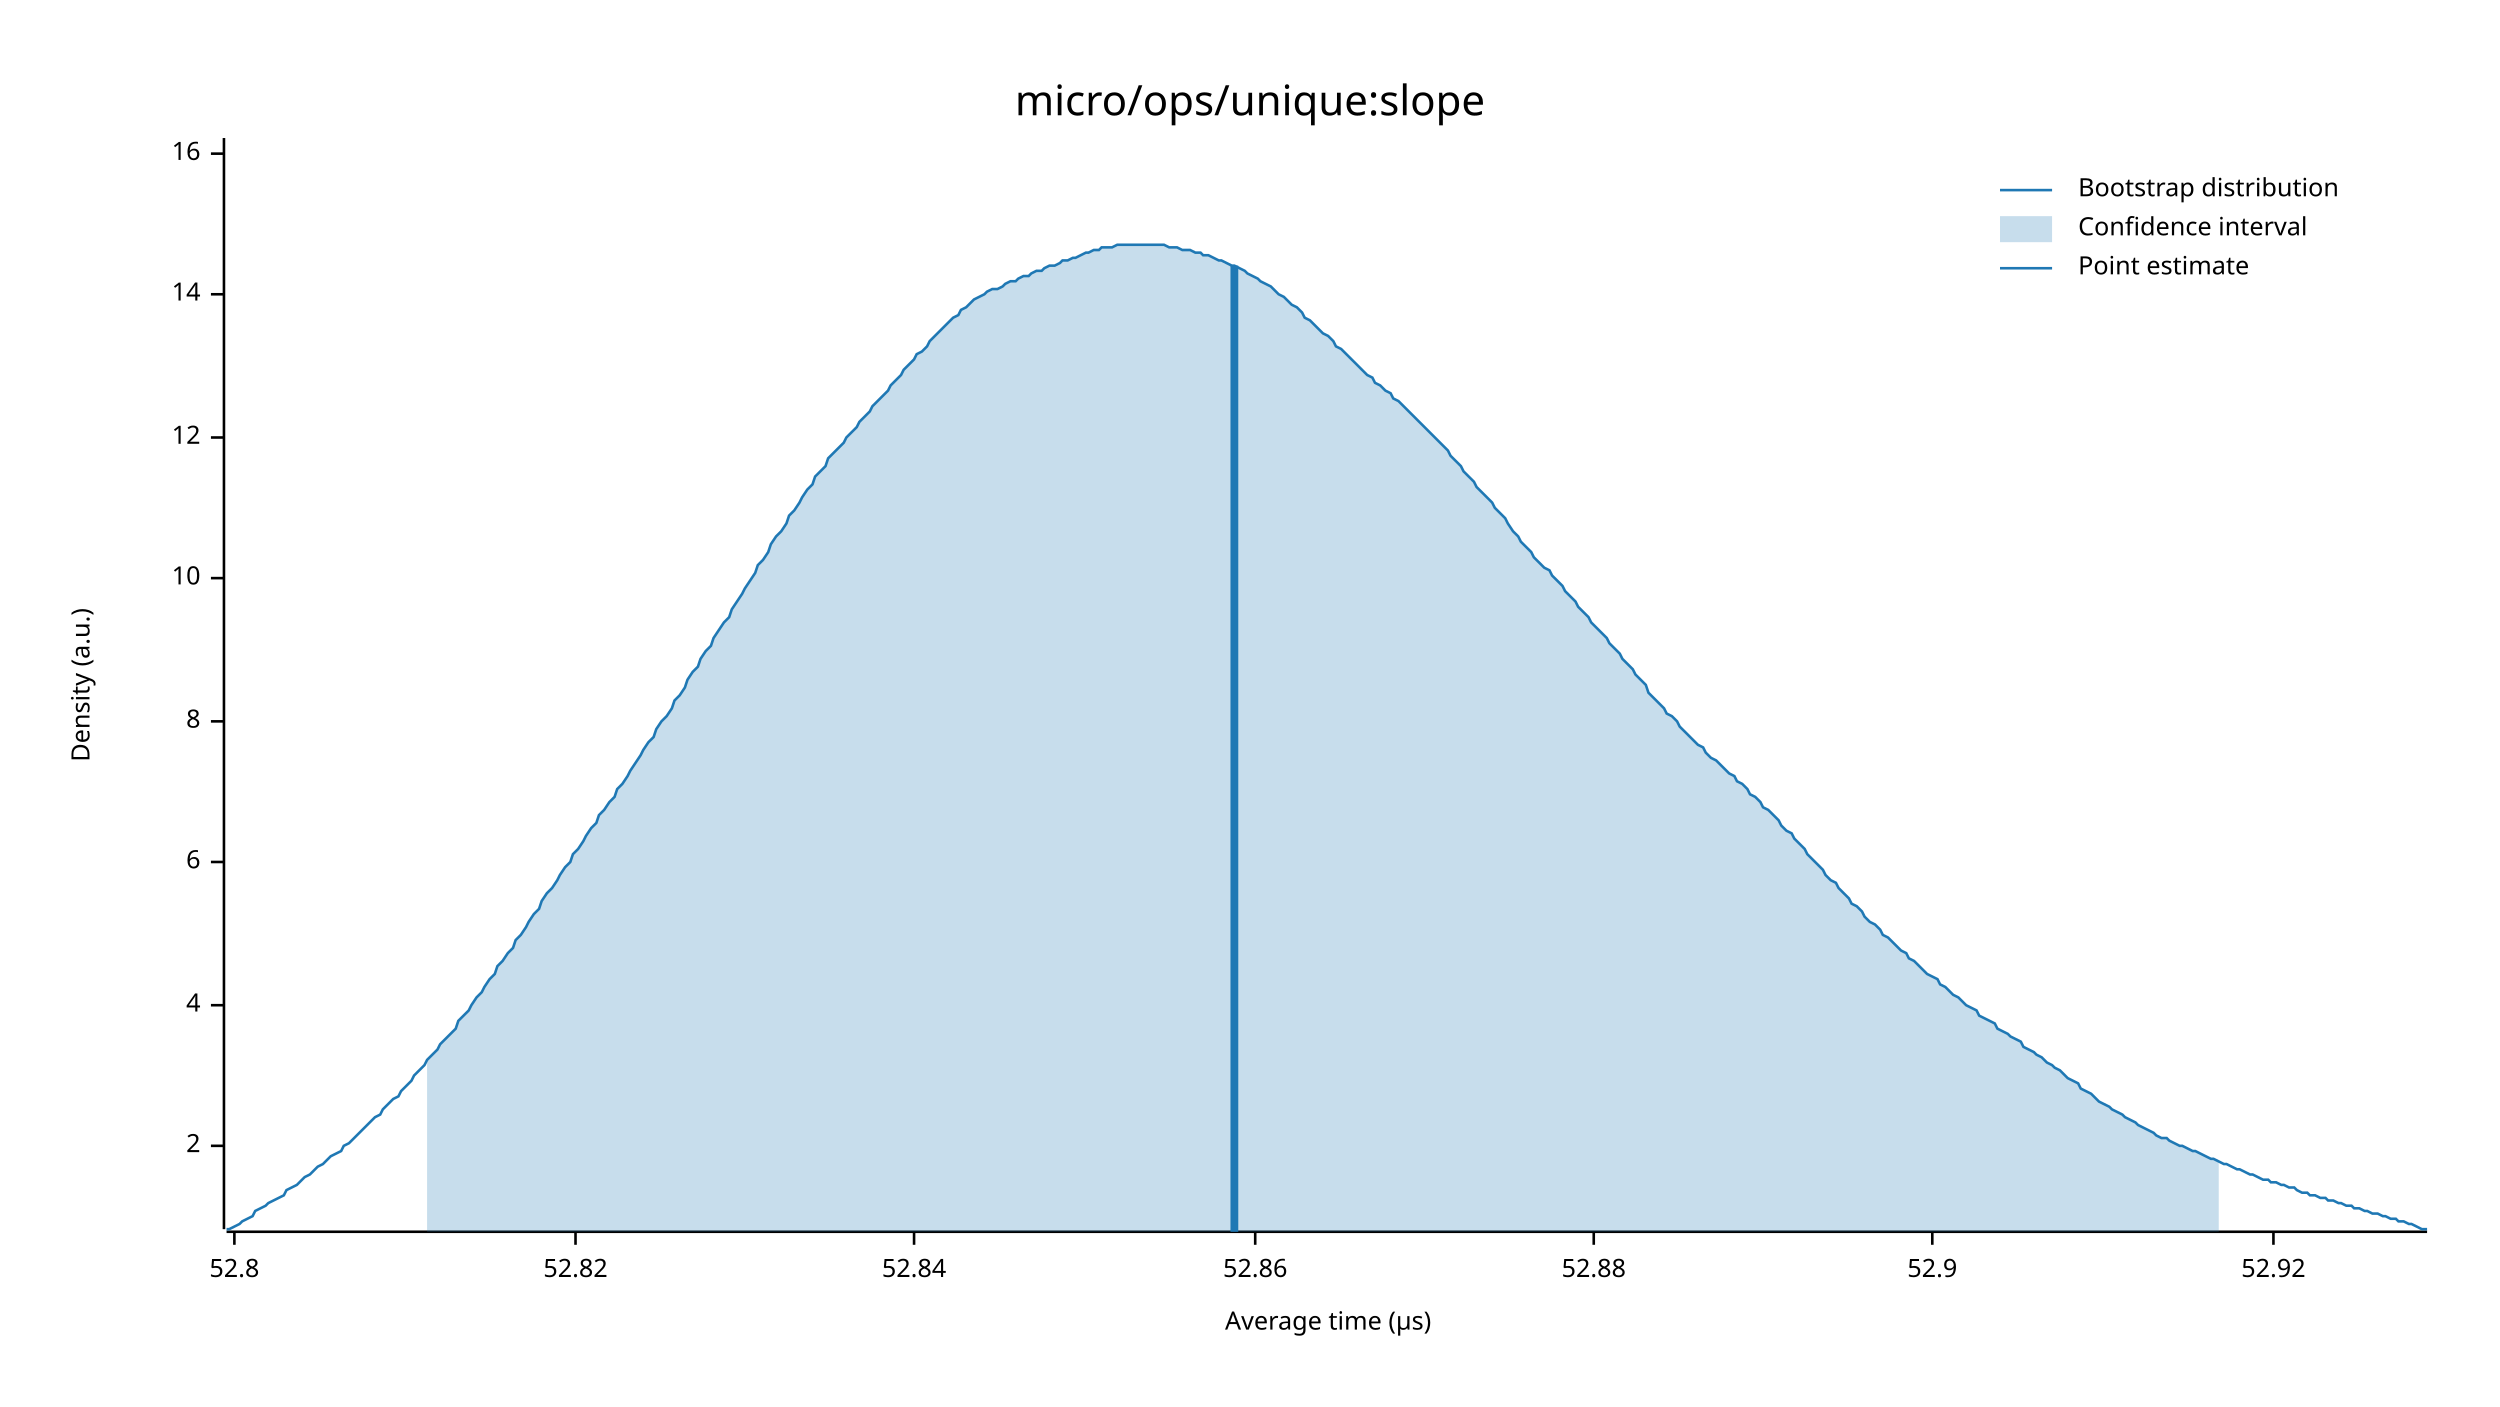
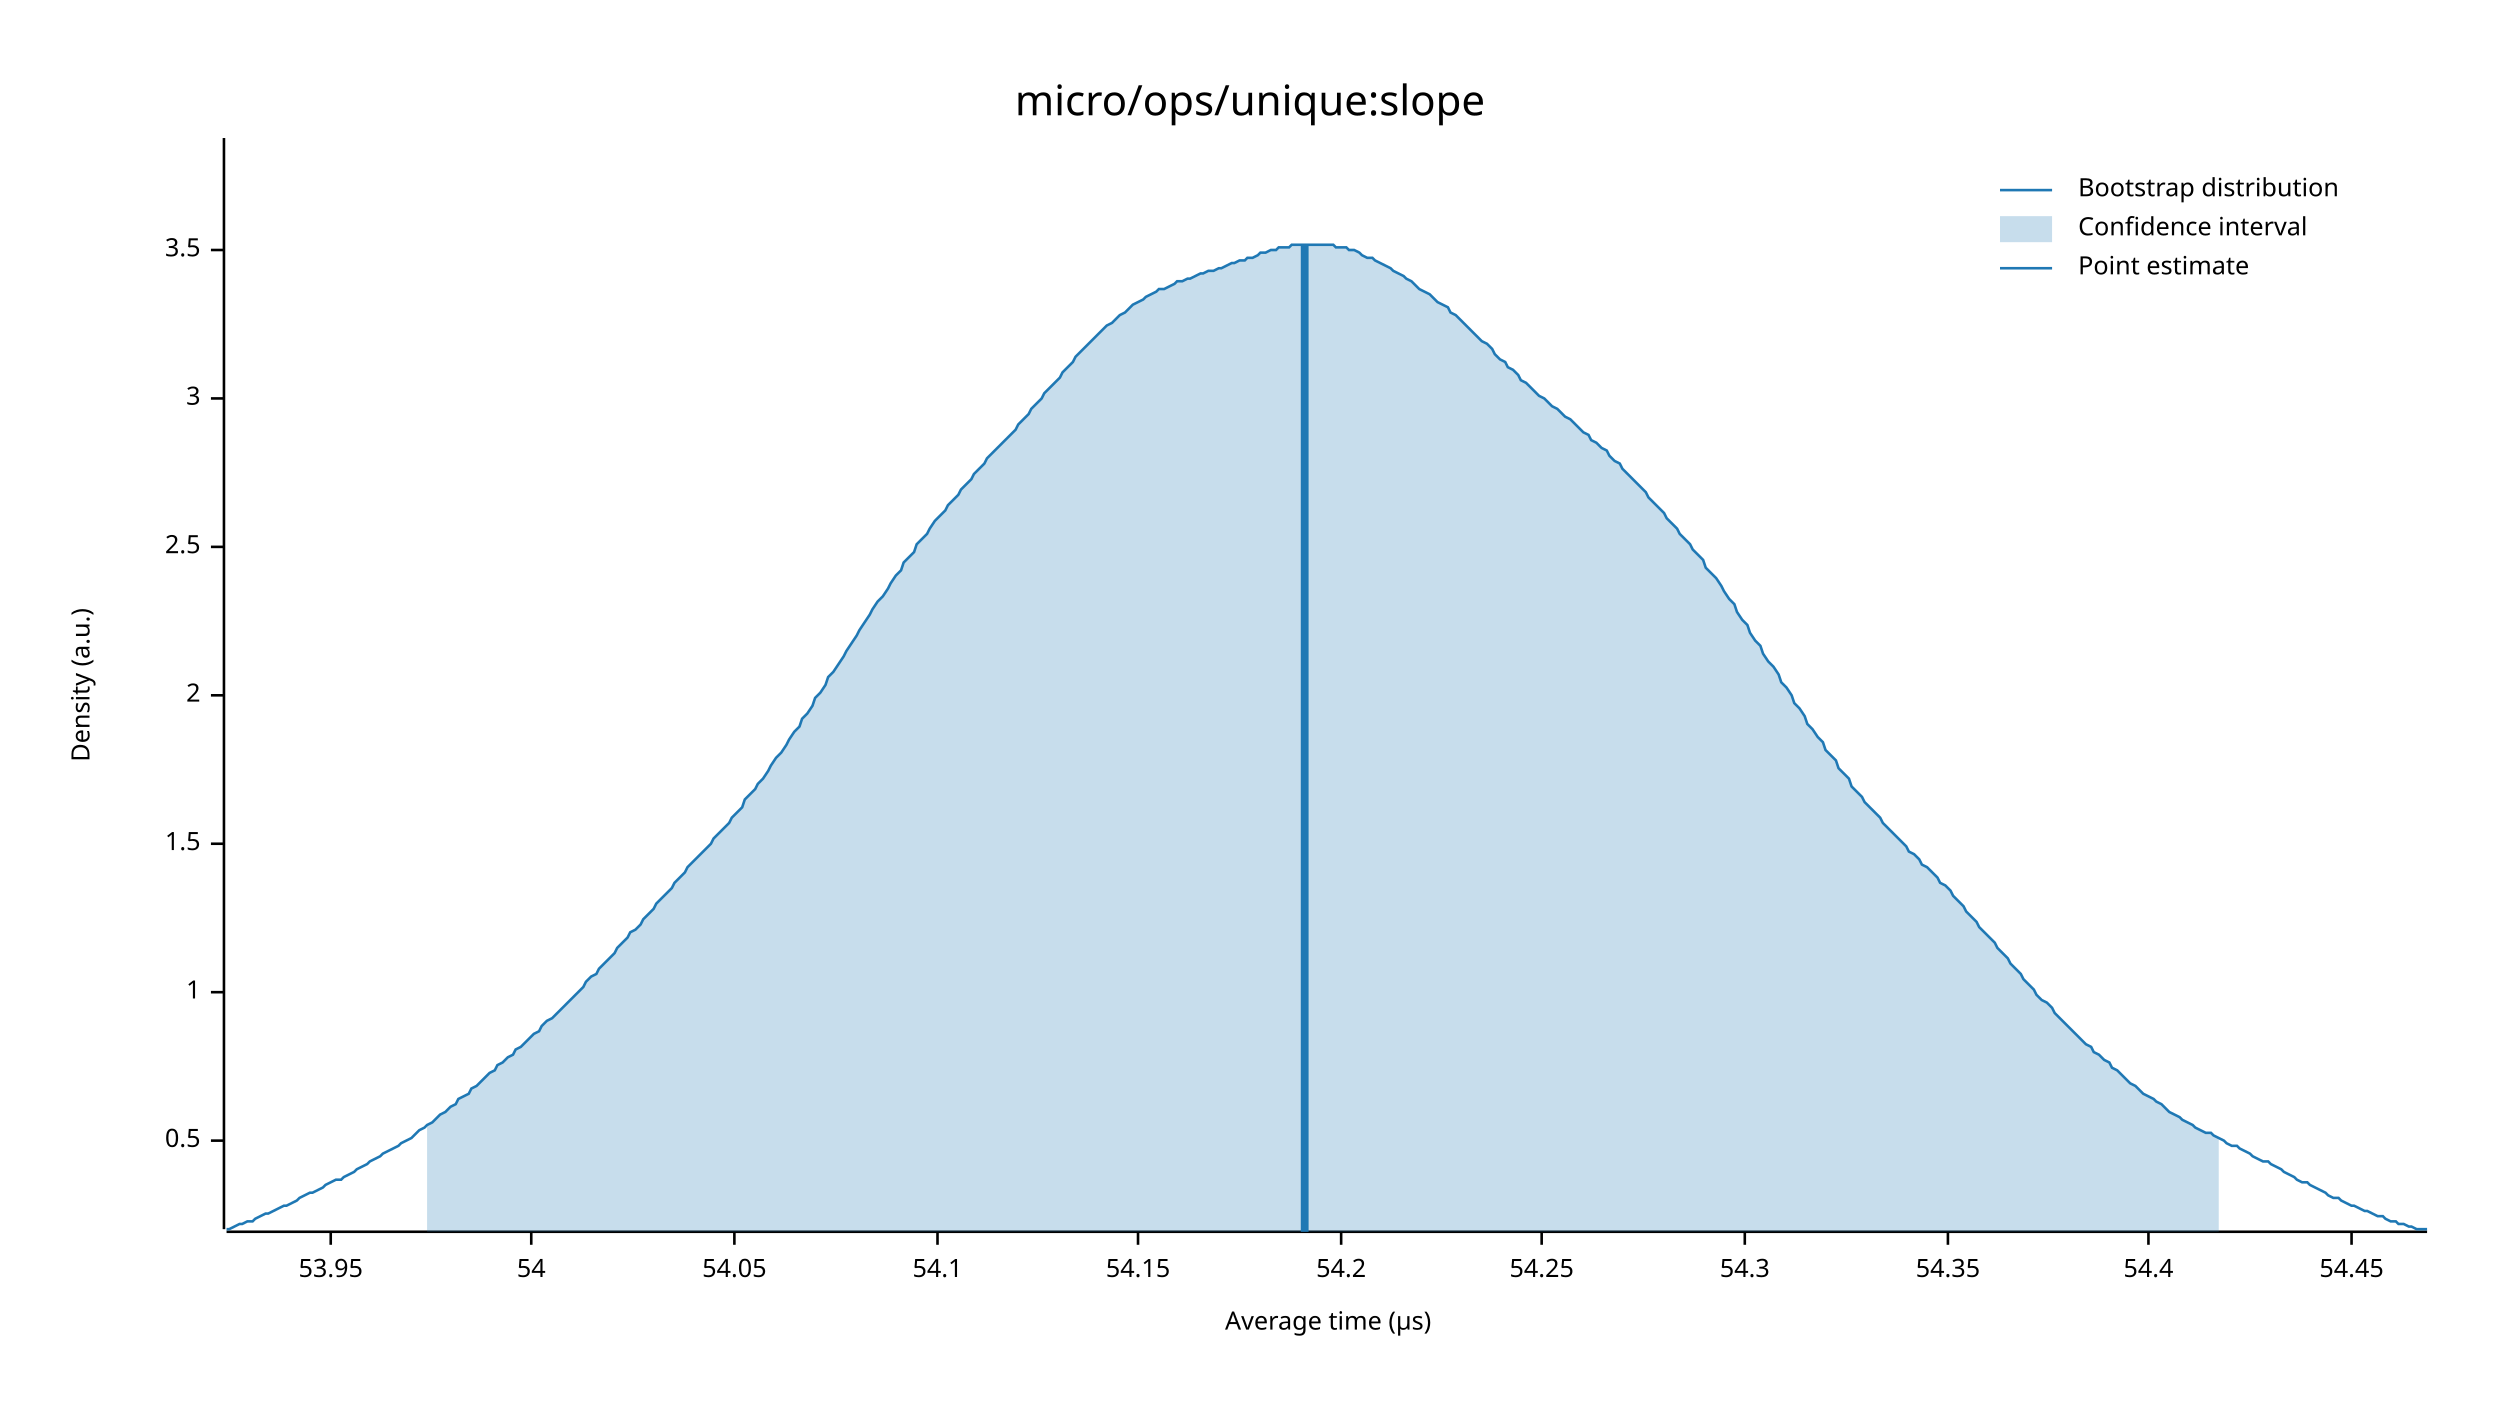
<svg xmlns="http://www.w3.org/2000/svg" width="960" height="540" viewBox="0 0 960 540">
  <text x="480" y="32" dy="0.76em" text-anchor="middle" font-family="sans-serif" font-size="16.129" opacity="1" fill="#000000">
micro/ops/unique:slope
</text>
  <text x="27" y="263" dy="0.76em" text-anchor="middle" font-family="sans-serif" font-size="9.677" opacity="1" fill="#000000" transform="rotate(270, 27, 263)">
Density (a.u.)
</text>
  <text x="510" y="513" dy="-0.5ex" text-anchor="middle" font-family="sans-serif" font-size="9.677" opacity="1" fill="#000000">
Average time (µs)
</text>
  <polyline fill="none" opacity="1" stroke="#000000" stroke-width="1" points="86,53 86,472 " />
-   <text x="77" y="440" dy="0.5ex" text-anchor="end" font-family="sans-serif" font-size="9.677" opacity="1" fill="#000000">
+   <text x="77" y="438" dy="0.5ex" text-anchor="end" font-family="sans-serif" font-size="9.677" opacity="1" fill="#000000">
+ 0.5
+ </text>
+   <polyline fill="none" opacity="1" stroke="#000000" stroke-width="1" points="81,438 86,438 " />
+   <text x="77" y="381" dy="0.5ex" text-anchor="end" font-family="sans-serif" font-size="9.677" opacity="1" fill="#000000">
+ 1
+ </text>
+   <polyline fill="none" opacity="1" stroke="#000000" stroke-width="1" points="81,381 86,381 " />
+   <text x="77" y="324" dy="0.5ex" text-anchor="end" font-family="sans-serif" font-size="9.677" opacity="1" fill="#000000">
+ 1.5
+ </text>
+   <polyline fill="none" opacity="1" stroke="#000000" stroke-width="1" points="81,324 86,324 " />
+   <text x="77" y="267" dy="0.5ex" text-anchor="end" font-family="sans-serif" font-size="9.677" opacity="1" fill="#000000">
2
</text>
-   <polyline fill="none" opacity="1" stroke="#000000" stroke-width="1" points="81,440 86,440 " />
-   <text x="77" y="386" dy="0.5ex" text-anchor="end" font-family="sans-serif" font-size="9.677" opacity="1" fill="#000000">
- 4
+   <polyline fill="none" opacity="1" stroke="#000000" stroke-width="1" points="81,267 86,267 " />
+   <text x="77" y="210" dy="0.5ex" text-anchor="end" font-family="sans-serif" font-size="9.677" opacity="1" fill="#000000">
+ 2.5
</text>
-   <polyline fill="none" opacity="1" stroke="#000000" stroke-width="1" points="81,386 86,386 " />
-   <text x="77" y="331" dy="0.5ex" text-anchor="end" font-family="sans-serif" font-size="9.677" opacity="1" fill="#000000">
- 6
+   <polyline fill="none" opacity="1" stroke="#000000" stroke-width="1" points="81,210 86,210 " />
+   <text x="77" y="153" dy="0.5ex" text-anchor="end" font-family="sans-serif" font-size="9.677" opacity="1" fill="#000000">
+ 3
</text>
-   <polyline fill="none" opacity="1" stroke="#000000" stroke-width="1" points="81,331 86,331 " />
-   <text x="77" y="277" dy="0.5ex" text-anchor="end" font-family="sans-serif" font-size="9.677" opacity="1" fill="#000000">
- 8
+   <polyline fill="none" opacity="1" stroke="#000000" stroke-width="1" points="81,153 86,153 " />
+   <text x="77" y="96" dy="0.5ex" text-anchor="end" font-family="sans-serif" font-size="9.677" opacity="1" fill="#000000">
+ 3.5
</text>
-   <polyline fill="none" opacity="1" stroke="#000000" stroke-width="1" points="81,277 86,277 " />
-   <text x="77" y="222" dy="0.5ex" text-anchor="end" font-family="sans-serif" font-size="9.677" opacity="1" fill="#000000">
- 10
+   <polyline fill="none" opacity="1" stroke="#000000" stroke-width="1" points="81,96 86,96 " />
+   <polyline fill="none" opacity="1" stroke="#000000" stroke-width="1" points="87,473 932,473 " />
+   <text x="127" y="483" dy="0.76em" text-anchor="middle" font-family="sans-serif" font-size="9.677" opacity="1" fill="#000000">
+ 53.95
</text>
-   <polyline fill="none" opacity="1" stroke="#000000" stroke-width="1" points="81,222 86,222 " />
-   <text x="77" y="168" dy="0.5ex" text-anchor="end" font-family="sans-serif" font-size="9.677" opacity="1" fill="#000000">
- 12
+   <polyline fill="none" opacity="1" stroke="#000000" stroke-width="1" points="127,473 127,478 " />
+   <text x="204" y="483" dy="0.76em" text-anchor="middle" font-family="sans-serif" font-size="9.677" opacity="1" fill="#000000">
+ 54
</text>
-   <polyline fill="none" opacity="1" stroke="#000000" stroke-width="1" points="81,168 86,168 " />
-   <text x="77" y="113" dy="0.5ex" text-anchor="end" font-family="sans-serif" font-size="9.677" opacity="1" fill="#000000">
- 14
+   <polyline fill="none" opacity="1" stroke="#000000" stroke-width="1" points="204,473 204,478 " />
+   <text x="282" y="483" dy="0.76em" text-anchor="middle" font-family="sans-serif" font-size="9.677" opacity="1" fill="#000000">
+ 54.05
</text>
-   <polyline fill="none" opacity="1" stroke="#000000" stroke-width="1" points="81,113 86,113 " />
-   <text x="77" y="59" dy="0.5ex" text-anchor="end" font-family="sans-serif" font-size="9.677" opacity="1" fill="#000000">
- 16
+   <polyline fill="none" opacity="1" stroke="#000000" stroke-width="1" points="282,473 282,478 " />
+   <text x="360" y="483" dy="0.76em" text-anchor="middle" font-family="sans-serif" font-size="9.677" opacity="1" fill="#000000">
+ 54.1
</text>
-   <polyline fill="none" opacity="1" stroke="#000000" stroke-width="1" points="81,59 86,59 " />
-   <polyline fill="none" opacity="1" stroke="#000000" stroke-width="1" points="87,473 932,473 " />
-   <text x="90" y="483" dy="0.76em" text-anchor="middle" font-family="sans-serif" font-size="9.677" opacity="1" fill="#000000">
- 52.8
+   <polyline fill="none" opacity="1" stroke="#000000" stroke-width="1" points="360,473 360,478 " />
+   <text x="437" y="483" dy="0.76em" text-anchor="middle" font-family="sans-serif" font-size="9.677" opacity="1" fill="#000000">
+ 54.15
</text>
-   <polyline fill="none" opacity="1" stroke="#000000" stroke-width="1" points="90,473 90,478 " />
-   <text x="221" y="483" dy="0.76em" text-anchor="middle" font-family="sans-serif" font-size="9.677" opacity="1" fill="#000000">
- 52.82
+   <polyline fill="none" opacity="1" stroke="#000000" stroke-width="1" points="437,473 437,478 " />
+   <text x="515" y="483" dy="0.76em" text-anchor="middle" font-family="sans-serif" font-size="9.677" opacity="1" fill="#000000">
+ 54.2
</text>
-   <polyline fill="none" opacity="1" stroke="#000000" stroke-width="1" points="221,473 221,478 " />
-   <text x="351" y="483" dy="0.76em" text-anchor="middle" font-family="sans-serif" font-size="9.677" opacity="1" fill="#000000">
- 52.84
+   <polyline fill="none" opacity="1" stroke="#000000" stroke-width="1" points="515,473 515,478 " />
+   <text x="592" y="483" dy="0.76em" text-anchor="middle" font-family="sans-serif" font-size="9.677" opacity="1" fill="#000000">
+ 54.25
</text>
-   <polyline fill="none" opacity="1" stroke="#000000" stroke-width="1" points="351,473 351,478 " />
-   <text x="482" y="483" dy="0.76em" text-anchor="middle" font-family="sans-serif" font-size="9.677" opacity="1" fill="#000000">
- 52.86
+   <polyline fill="none" opacity="1" stroke="#000000" stroke-width="1" points="592,473 592,478 " />
+   <text x="670" y="483" dy="0.76em" text-anchor="middle" font-family="sans-serif" font-size="9.677" opacity="1" fill="#000000">
+ 54.3
</text>
-   <polyline fill="none" opacity="1" stroke="#000000" stroke-width="1" points="482,473 482,478 " />
-   <text x="612" y="483" dy="0.76em" text-anchor="middle" font-family="sans-serif" font-size="9.677" opacity="1" fill="#000000">
- 52.88
+   <polyline fill="none" opacity="1" stroke="#000000" stroke-width="1" points="670,473 670,478 " />
+   <text x="748" y="483" dy="0.76em" text-anchor="middle" font-family="sans-serif" font-size="9.677" opacity="1" fill="#000000">
+ 54.35
</text>
-   <polyline fill="none" opacity="1" stroke="#000000" stroke-width="1" points="612,473 612,478 " />
-   <text x="742" y="483" dy="0.76em" text-anchor="middle" font-family="sans-serif" font-size="9.677" opacity="1" fill="#000000">
- 52.9
+   <polyline fill="none" opacity="1" stroke="#000000" stroke-width="1" points="748,473 748,478 " />
+   <text x="825" y="483" dy="0.76em" text-anchor="middle" font-family="sans-serif" font-size="9.677" opacity="1" fill="#000000">
+ 54.4
</text>
-   <polyline fill="none" opacity="1" stroke="#000000" stroke-width="1" points="742,473 742,478 " />
-   <text x="873" y="483" dy="0.76em" text-anchor="middle" font-family="sans-serif" font-size="9.677" opacity="1" fill="#000000">
- 52.92
+   <polyline fill="none" opacity="1" stroke="#000000" stroke-width="1" points="825,473 825,478 " />
+   <text x="903" y="483" dy="0.76em" text-anchor="middle" font-family="sans-serif" font-size="9.677" opacity="1" fill="#000000">
+ 54.45
</text>
-   <polyline fill="none" opacity="1" stroke="#000000" stroke-width="1" points="873,473 873,478 " />
-   <polyline fill="none" opacity="1" stroke="#1F78B4" stroke-width="1" points="87,472 88,472 90,471 92,470 93,469 95,468 97,467 98,465 100,464 102,463 103,462 105,461 107,460 109,459 110,457 112,456 114,455 115,454 117,452 119,451 120,450 122,448 124,447 125,446 127,444 129,443 131,442 132,440 134,439 136,437 137,436 139,434 141,432 142,431 144,429 146,428 147,426 149,424 151,422 153,421 154,419 156,417 158,415 159,413 161,411 163,409 164,407 166,405 168,403 169,401 171,399 173,397 175,395 176,392 178,390 180,388 181,386 183,383 185,381 186,379 188,376 190,374 191,371 193,369 195,366 197,364 198,361 200,359 202,356 203,354 205,351 207,349 208,346 210,343 212,341 214,338 215,336 217,333 219,331 220,328 222,326 224,323 225,321 227,318 229,316 230,313 232,311 234,308 236,306 237,303 239,301 241,298 242,296 244,293 246,290 247,288 249,285 251,283 252,280 254,277 256,275 258,272 259,269 261,267 263,264 264,261 266,258 268,256 269,253 271,250 273,248 274,245 276,242 278,239 280,237 281,234 283,231 285,228 286,226 288,223 290,220 291,217 293,215 295,212 296,209 298,206 300,204 302,201 303,198 305,196 307,193 308,191 310,188 312,186 313,183 315,181 317,179 318,176 320,174 322,172 324,170 325,168 327,166 329,164 330,162 332,160 334,158 335,156 337,154 339,152 341,150 342,148 344,146 346,144 347,142 349,140 351,138 352,136 354,135 356,133 357,131 359,129 361,127 363,125 364,124 366,122 368,121 369,119 371,118 373,116 374,115 376,114 378,113 379,112 381,111 383,111 385,110 386,109 388,108 390,108 391,107 393,106 395,106 396,105 398,104 400,104 401,103 403,102 405,102 407,101 408,100 410,100 412,99 413,99 415,98 417,97 418,97 420,96 422,96 423,95 425,95 427,95 429,94 430,94 432,94 434,94 435,94 437,94 439,94 440,94 442,94 444,94 445,94 447,94 449,95 451,95 452,95 454,96 456,96 457,96 459,97 461,97 462,98 464,98 466,99 468,100 469,100 471,101 473,102 474,102 476,103 478,104 479,105 481,106 483,107 484,108 486,109 488,110 490,112 491,113 493,114 495,116 496,117 498,118 500,120 501,122 503,123 505,125 506,126 508,128 510,129 512,131 513,133 515,134 517,136 518,137 520,139 522,141 523,142 525,144 527,145 528,147 530,148 532,150 534,151 535,153 537,154 539,156 540,157 542,159 544,161 545,162 547,164 549,166 550,167 552,169 554,171 556,173 557,175 559,177 561,179 562,181 564,183 566,185 567,187 569,189 571,191 573,193 574,195 576,197 578,199 579,201 581,204 583,206 584,208 586,210 588,212 589,214 591,216 593,218 595,219 596,221 598,223 600,225 601,227 603,229 605,231 606,233 608,235 610,237 611,239 613,241 615,243 617,245 618,247 620,249 622,251 623,253 625,255 627,257 628,259 630,261 632,263 633,266 635,268 637,270 639,272 640,274 642,275 644,277 645,279 647,281 649,283 650,284 652,286 654,287 655,289 657,291 659,292 661,294 662,295 664,297 666,298 667,300 669,301 671,303 672,305 674,306 676,308 677,310 679,311 681,313 683,315 684,317 686,319 688,320 689,322 691,324 693,326 694,328 696,330 698,332 700,334 701,336 703,338 705,339 706,341 708,343 710,345 711,347 713,348 715,350 716,352 718,354 720,355 722,357 723,359 725,360 727,362 728,363 730,365 732,366 733,368 735,369 737,371 738,372 740,374 742,375 744,376 745,378 747,379 749,381 750,382 752,383 754,385 755,386 757,387 759,388 760,390 762,391 764,392 766,393 767,395 769,396 771,397 772,398 774,399 776,400 777,402 779,403 781,404 782,405 784,406 786,408 788,409 789,410 791,411 793,413 794,414 796,415 798,416 799,418 801,419 803,420 804,421 806,423 808,424 810,425 811,426 813,427 815,428 816,429 818,430 820,431 821,432 823,433 825,434 827,435 828,436 830,437 832,437 833,438 835,439 837,440 838,440 840,441 842,442 843,442 845,443 847,444 849,445 850,445 852,446 854,447 855,447 857,448 859,449 860,449 862,450 864,451 865,451 867,452 869,453 871,453 872,454 874,454 876,455 877,455 879,456 881,456 882,457 884,458 886,458 887,459 889,459 891,460 893,460 894,461 896,461 898,462 899,462 901,463 903,463 904,464 906,464 908,465 909,465 911,466 913,466 915,467 916,467 918,468 920,468 921,469 923,469 925,470 926,470 928,471 930,472 932,472 " />
-   <polygon opacity="0.25" fill="#1F78B4" points="164,407 166,405 168,403 169,401 171,399 173,397 175,395 176,392 178,390 180,388 181,386 183,383 185,381 186,379 188,376 190,374 191,371 193,369 195,366 197,364 198,361 200,359 202,356 203,354 205,351 207,349 208,346 210,343 212,341 214,338 215,336 217,333 219,331 220,328 222,326 224,323 225,321 227,318 229,316 230,313 232,311 234,308 236,306 237,303 239,301 241,298 242,296 244,293 246,290 247,288 249,285 251,283 252,280 254,277 256,275 258,272 259,269 261,267 263,264 264,261 266,258 268,256 269,253 271,250 273,248 274,245 276,242 278,239 280,237 281,234 283,231 285,228 286,226 288,223 290,220 291,217 293,215 295,212 296,209 298,206 300,204 302,201 303,198 305,196 307,193 308,191 310,188 312,186 313,183 315,181 317,179 318,176 320,174 322,172 324,170 325,168 327,166 329,164 330,162 332,160 334,158 335,156 337,154 339,152 341,150 342,148 344,146 346,144 347,142 349,140 351,138 352,136 354,135 356,133 357,131 359,129 361,127 363,125 364,124 366,122 368,121 369,119 371,118 373,116 374,115 376,114 378,113 379,112 381,111 383,111 385,110 386,109 388,108 390,108 391,107 393,106 395,106 396,105 398,104 400,104 401,103 403,102 405,102 407,101 408,100 410,100 412,99 413,99 415,98 417,97 418,97 420,96 422,96 423,95 425,95 427,95 429,94 430,94 432,94 434,94 435,94 437,94 439,94 440,94 442,94 444,94 445,94 447,94 449,95 451,95 452,95 454,96 456,96 457,96 459,97 461,97 462,98 464,98 466,99 468,100 469,100 471,101 473,102 474,102 476,103 478,104 479,105 481,106 483,107 484,108 486,109 488,110 490,112 491,113 493,114 495,116 496,117 498,118 500,120 501,122 503,123 505,125 506,126 508,128 510,129 512,131 513,133 515,134 517,136 518,137 520,139 522,141 523,142 525,144 527,145 528,147 530,148 532,150 534,151 535,153 537,154 539,156 540,157 542,159 544,161 545,162 547,164 549,166 550,167 552,169 554,171 556,173 557,175 559,177 561,179 562,181 564,183 566,185 567,187 569,189 571,191 573,193 574,195 576,197 578,199 579,201 581,204 583,206 584,208 586,210 588,212 589,214 591,216 593,218 595,219 596,221 598,223 600,225 601,227 603,229 605,231 606,233 608,235 610,237 611,239 613,241 615,243 617,245 618,247 620,249 622,251 623,253 625,255 627,257 628,259 630,261 632,263 633,266 635,268 637,270 639,272 640,274 642,275 644,277 645,279 647,281 649,283 650,284 652,286 654,287 655,289 657,291 659,292 661,294 662,295 664,297 666,298 667,300 669,301 671,303 672,305 674,306 676,308 677,310 679,311 681,313 683,315 684,317 686,319 688,320 689,322 691,324 693,326 694,328 696,330 698,332 700,334 701,336 703,338 705,339 706,341 708,343 710,345 711,347 713,348 715,350 716,352 718,354 720,355 722,357 723,359 725,360 727,362 728,363 730,365 732,366 733,368 735,369 737,371 738,372 740,374 742,375 744,376 745,378 747,379 749,381 750,382 752,383 754,385 755,386 757,387 759,388 760,390 762,391 764,392 766,393 767,395 769,396 771,397 772,398 774,399 776,400 777,402 779,403 781,404 782,405 784,406 786,408 788,409 789,410 791,411 793,413 794,414 796,415 798,416 799,418 801,419 803,420 804,421 806,423 808,424 810,425 811,426 813,427 815,428 816,429 818,430 820,431 821,432 823,433 825,434 827,435 828,436 830,437 832,437 833,438 835,439 837,440 838,440 840,441 842,442 843,442 845,443 847,444 849,445 850,445 852,446 852,473 164,473 " />
-   <polyline fill="none" opacity="1" stroke="#1F78B4" stroke-width="3" points="474,473 474,102 " />
+   <polyline fill="none" opacity="1" stroke="#000000" stroke-width="1" points="903,473 903,478 " />
+   <polyline fill="none" opacity="1" stroke="#1F78B4" stroke-width="1" points="87,472 88,472 90,471 92,470 93,470 95,469 97,469 98,468 100,467 102,466 103,466 105,465 107,464 109,463 110,463 112,462 114,461 115,460 117,459 119,458 120,458 122,457 124,456 125,455 127,454 129,453 131,453 132,452 134,451 136,450 137,449 139,448 141,447 142,446 144,445 146,444 147,443 149,442 151,441 153,440 154,439 156,438 158,437 159,436 161,434 163,433 164,432 166,431 168,429 169,428 171,427 173,425 175,424 176,422 178,421 180,420 181,418 183,417 185,415 186,414 188,412 190,411 191,409 193,408 195,406 197,405 198,403 200,402 202,400 203,399 205,397 207,396 208,394 210,392 212,391 214,389 215,388 217,386 219,384 220,383 222,381 224,379 225,377 227,375 229,374 230,372 232,370 234,368 236,366 237,364 239,362 241,360 242,358 244,357 246,355 247,353 249,351 251,349 252,347 254,345 256,343 258,341 259,339 261,337 263,335 264,333 266,331 268,329 269,328 271,326 273,324 274,322 276,320 278,318 280,316 281,314 283,312 285,310 286,307 288,305 290,303 291,301 293,299 295,296 296,294 298,291 300,289 302,286 303,284 305,281 307,279 308,276 310,274 312,271 313,268 315,266 317,263 318,260 320,258 322,255 324,252 325,250 327,247 329,244 330,242 332,239 334,236 335,234 337,231 339,229 341,226 342,224 344,221 346,219 347,216 349,214 351,212 352,209 354,207 356,205 357,203 359,200 361,198 363,196 364,194 366,192 368,190 369,188 371,186 373,184 374,182 376,180 378,178 379,176 381,174 383,172 385,170 386,169 388,167 390,165 391,163 393,161 395,159 396,157 398,155 400,153 401,151 403,149 405,147 407,145 408,143 410,141 412,139 413,137 415,135 417,133 418,132 420,130 422,128 423,127 425,125 427,124 429,122 430,121 432,120 434,118 435,117 437,116 439,115 440,114 442,113 444,112 445,111 447,111 449,110 451,109 452,108 454,108 456,107 457,107 459,106 461,105 462,105 464,104 466,104 468,103 469,103 471,102 473,101 474,101 476,100 478,100 479,99 481,99 483,98 484,97 486,97 488,96 490,96 491,95 493,95 495,95 496,94 498,94 500,94 501,94 503,94 505,94 506,94 508,94 510,94 512,94 513,95 515,95 517,95 518,96 520,96 522,97 523,98 525,99 527,99 528,100 530,101 532,102 534,103 535,104 537,105 539,106 540,107 542,108 544,110 545,111 547,112 549,113 550,114 552,116 554,117 556,118 557,120 559,121 561,123 562,124 564,126 566,128 567,129 569,131 571,132 573,134 574,136 576,138 578,139 579,141 581,142 583,144 584,146 586,147 588,149 589,150 591,152 593,153 595,155 596,156 598,157 600,159 601,160 603,161 605,163 606,164 608,166 610,167 611,169 613,170 615,172 617,173 618,175 620,177 622,178 623,180 625,182 627,184 628,185 630,187 632,189 633,191 635,193 637,195 639,197 640,199 642,201 644,203 645,205 647,207 649,209 650,211 652,213 654,215 655,218 657,220 659,222 661,225 662,227 664,230 666,232 667,235 669,238 671,240 672,243 674,246 676,248 677,251 679,254 681,256 683,259 684,262 686,264 688,267 689,270 691,272 693,275 694,278 696,280 698,283 700,285 701,288 703,290 705,292 706,295 708,297 710,299 711,302 713,304 715,306 716,308 718,310 720,312 722,314 723,316 725,318 727,320 728,321 730,323 732,325 733,327 735,328 737,330 738,332 740,333 742,335 744,337 745,339 747,340 749,342 750,344 752,346 754,348 755,350 757,352 759,354 760,356 762,358 764,360 766,362 767,364 769,366 771,368 772,370 774,372 776,374 777,376 779,378 781,380 782,382 784,384 786,385 788,387 789,389 791,391 793,393 794,394 796,396 798,398 799,399 801,401 803,402 804,404 806,405 808,407 810,408 811,410 813,411 815,413 816,414 818,416 820,417 821,418 823,420 825,421 827,422 828,423 830,424 832,426 833,427 835,428 837,429 838,430 840,431 842,432 843,433 845,434 847,435 849,435 850,436 852,437 854,438 855,439 857,440 859,440 860,441 862,442 864,443 865,444 867,445 869,446 871,446 872,447 874,448 876,449 877,450 879,451 881,452 882,453 884,454 886,454 887,455 889,456 891,457 893,458 894,459 896,460 898,460 899,461 901,462 903,463 904,463 906,464 908,465 909,465 911,466 913,467 915,467 916,468 918,469 920,469 921,470 923,470 925,471 926,471 928,472 930,472 932,472 " />
+   <polygon opacity="0.25" fill="#1F78B4" points="164,432 166,431 168,429 169,428 171,427 173,425 175,424 176,422 178,421 180,420 181,418 183,417 185,415 186,414 188,412 190,411 191,409 193,408 195,406 197,405 198,403 200,402 202,400 203,399 205,397 207,396 208,394 210,392 212,391 214,389 215,388 217,386 219,384 220,383 222,381 224,379 225,377 227,375 229,374 230,372 232,370 234,368 236,366 237,364 239,362 241,360 242,358 244,357 246,355 247,353 249,351 251,349 252,347 254,345 256,343 258,341 259,339 261,337 263,335 264,333 266,331 268,329 269,328 271,326 273,324 274,322 276,320 278,318 280,316 281,314 283,312 285,310 286,307 288,305 290,303 291,301 293,299 295,296 296,294 298,291 300,289 302,286 303,284 305,281 307,279 308,276 310,274 312,271 313,268 315,266 317,263 318,260 320,258 322,255 324,252 325,250 327,247 329,244 330,242 332,239 334,236 335,234 337,231 339,229 341,226 342,224 344,221 346,219 347,216 349,214 351,212 352,209 354,207 356,205 357,203 359,200 361,198 363,196 364,194 366,192 368,190 369,188 371,186 373,184 374,182 376,180 378,178 379,176 381,174 383,172 385,170 386,169 388,167 390,165 391,163 393,161 395,159 396,157 398,155 400,153 401,151 403,149 405,147 407,145 408,143 410,141 412,139 413,137 415,135 417,133 418,132 420,130 422,128 423,127 425,125 427,124 429,122 430,121 432,120 434,118 435,117 437,116 439,115 440,114 442,113 444,112 445,111 447,111 449,110 451,109 452,108 454,108 456,107 457,107 459,106 461,105 462,105 464,104 466,104 468,103 469,103 471,102 473,101 474,101 476,100 478,100 479,99 481,99 483,98 484,97 486,97 488,96 490,96 491,95 493,95 495,95 496,94 498,94 500,94 501,94 503,94 505,94 506,94 508,94 510,94 512,94 513,95 515,95 517,95 518,96 520,96 522,97 523,98 525,99 527,99 528,100 530,101 532,102 534,103 535,104 537,105 539,106 540,107 542,108 544,110 545,111 547,112 549,113 550,114 552,116 554,117 556,118 557,120 559,121 561,123 562,124 564,126 566,128 567,129 569,131 571,132 573,134 574,136 576,138 578,139 579,141 581,142 583,144 584,146 586,147 588,149 589,150 591,152 593,153 595,155 596,156 598,157 600,159 601,160 603,161 605,163 606,164 608,166 610,167 611,169 613,170 615,172 617,173 618,175 620,177 622,178 623,180 625,182 627,184 628,185 630,187 632,189 633,191 635,193 637,195 639,197 640,199 642,201 644,203 645,205 647,207 649,209 650,211 652,213 654,215 655,218 657,220 659,222 661,225 662,227 664,230 666,232 667,235 669,238 671,240 672,243 674,246 676,248 677,251 679,254 681,256 683,259 684,262 686,264 688,267 689,270 691,272 693,275 694,278 696,280 698,283 700,285 701,288 703,290 705,292 706,295 708,297 710,299 711,302 713,304 715,306 716,308 718,310 720,312 722,314 723,316 725,318 727,320 728,321 730,323 732,325 733,327 735,328 737,330 738,332 740,333 742,335 744,337 745,339 747,340 749,342 750,344 752,346 754,348 755,350 757,352 759,354 760,356 762,358 764,360 766,362 767,364 769,366 771,368 772,370 774,372 776,374 777,376 779,378 781,380 782,382 784,384 786,385 788,387 789,389 791,391 793,393 794,394 796,396 798,398 799,399 801,401 803,402 804,404 806,405 808,407 810,408 811,410 813,411 815,413 816,414 818,416 820,417 821,418 823,420 825,421 827,422 828,423 830,424 832,426 833,427 835,428 837,429 838,430 840,431 842,432 843,433 845,434 847,435 849,435 850,436 852,437 852,473 164,473 " />
+   <polyline fill="none" opacity="1" stroke="#1F78B4" stroke-width="3" points="501,473 501,94 " />
  <text x="798" y="68" dy="0.76em" text-anchor="start" font-family="sans-serif" font-size="9.677" opacity="1" fill="#000000">
Bootstrap distribution
</text>
  <text x="798" y="83" dy="0.76em" text-anchor="start" font-family="sans-serif" font-size="9.677" opacity="1" fill="#000000">
Confidence interval
</text>
  <text x="798" y="98" dy="0.76em" text-anchor="start" font-family="sans-serif" font-size="9.677" opacity="1" fill="#000000">
Point estimate
</text>
  <polyline fill="none" opacity="1" stroke="#1F78B4" stroke-width="1" points="768,73 788,73 " />
  <rect x="768" y="83" width="20" height="10" opacity="0.25" fill="#1F78B4" stroke="none" />
  <polyline fill="none" opacity="1" stroke="#1F78B4" stroke-width="1" points="768,103 788,103 " />
</svg>
